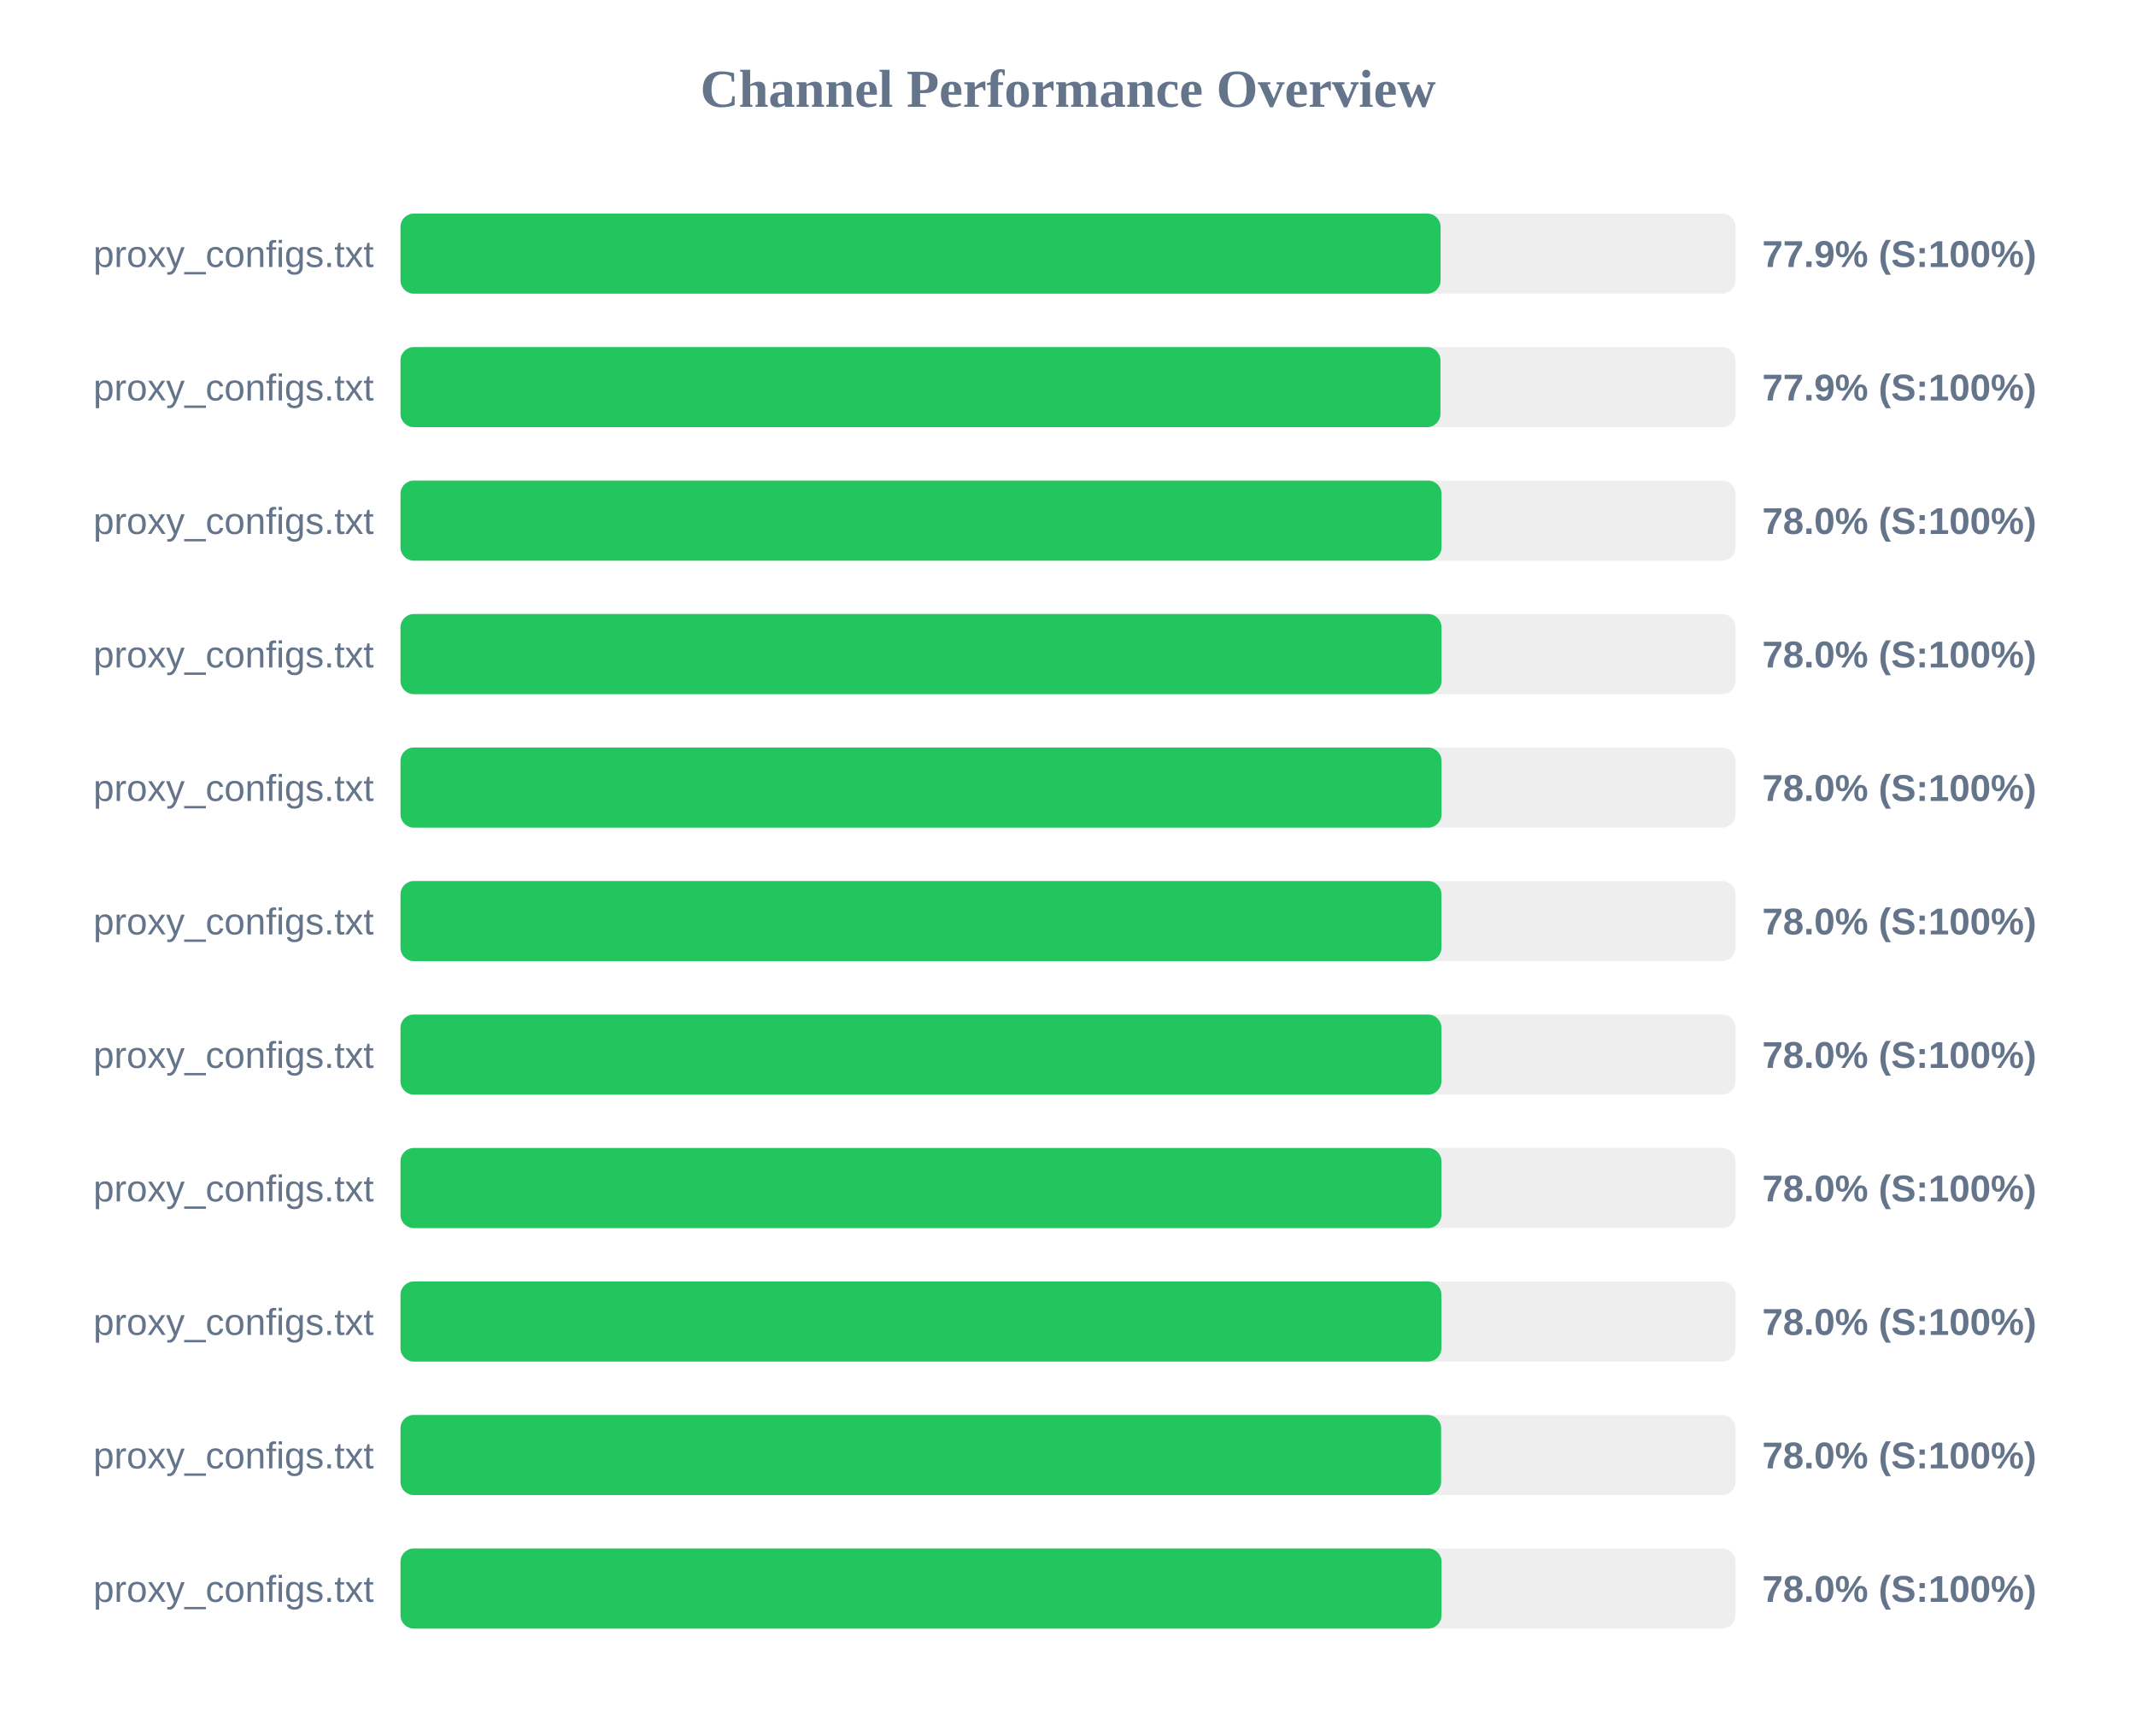
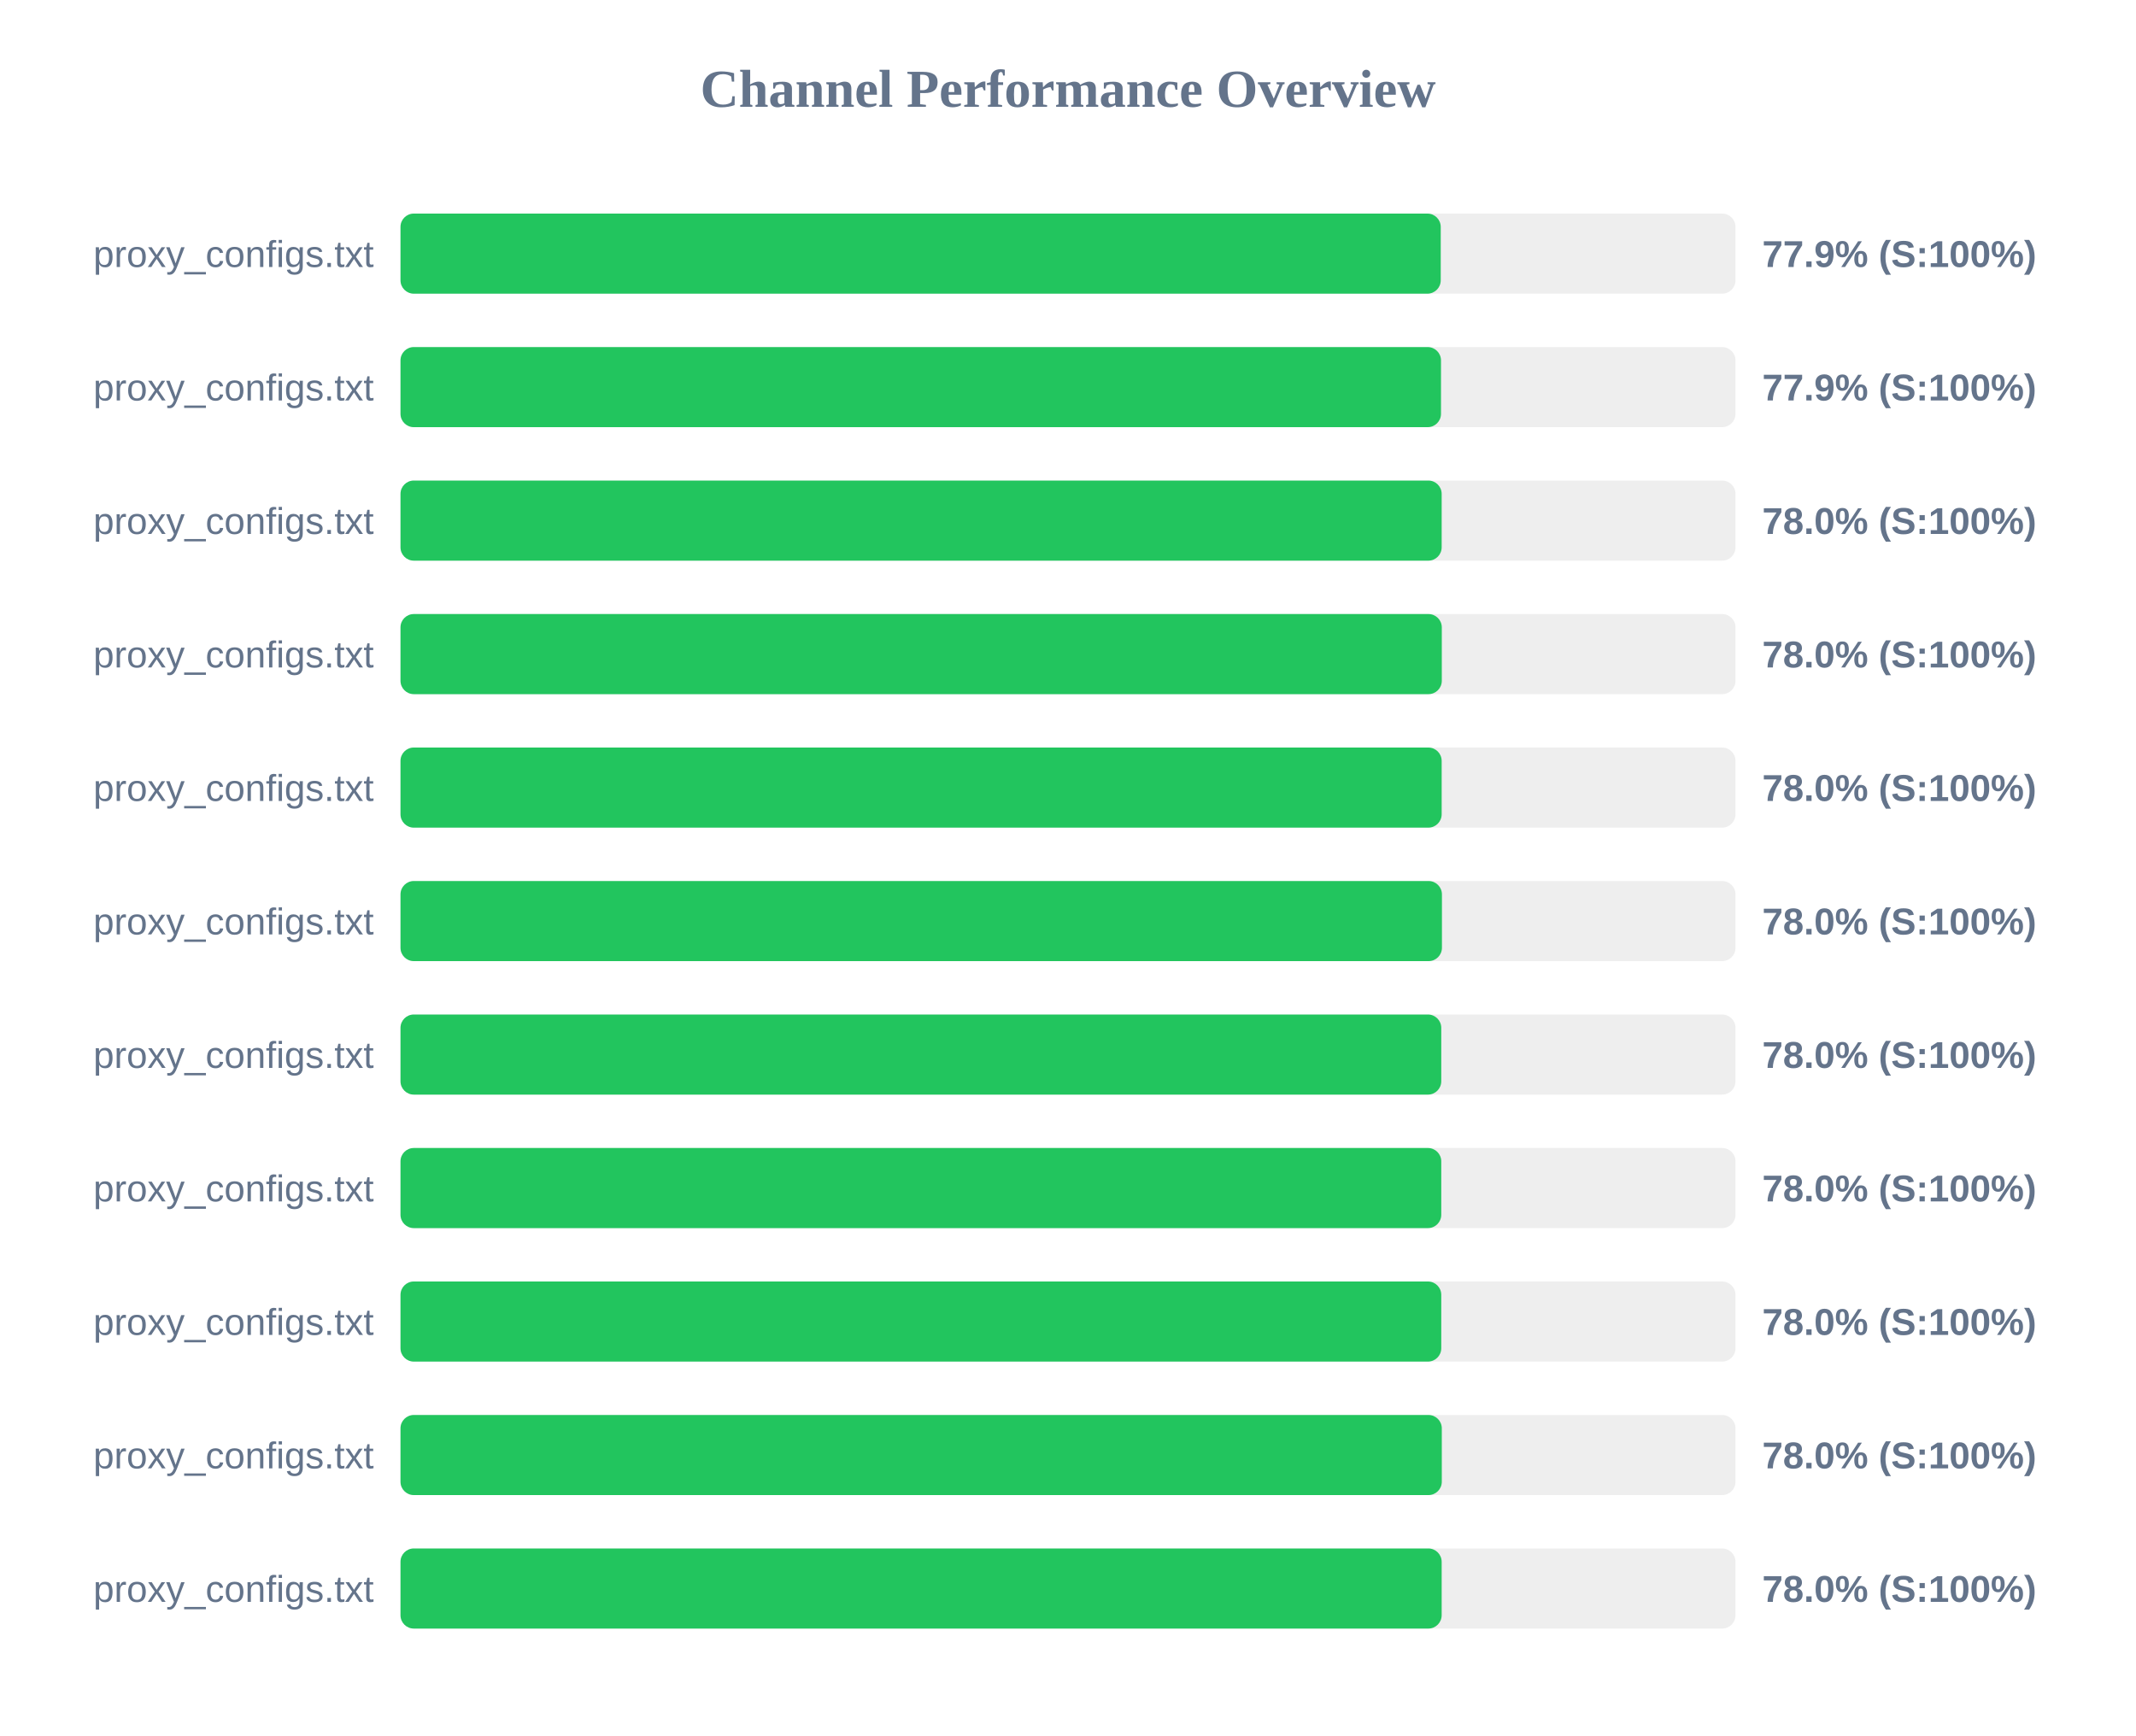
<svg xmlns="http://www.w3.org/2000/svg" width="800" height="650" version="1.1">
  <style>
        .row { font: 14px Arial; fill: #64748b; }
        .score { font: bold 14px Arial; fill: #64748b; }
    </style>
  <text x="400" y="40" text-anchor="middle" font-size="20px" font-weight="bold" fill="#64748b">Channel Performance Overview</text>
  <rect x="150" y="80" width="500" height="30" fill="#eee" rx="5" />
-   <rect x="150" y="80" width="389.55" height="30" fill="#22c55e" rx="5" />
+   <rect x="150" y="80" width="389.6" height="30" fill="#22c55e" rx="5" />
  <text x="140" y="100" text-anchor="end" class="row">proxy_configs.txt</text>
  <text x="660" y="100" text-anchor="start" class="score">77.9% (S:100%)</text>
  <rect x="150" y="130" width="500" height="30" fill="#eee" rx="5" />
-   <rect x="150" y="130" width="389.5" height="30" fill="#22c55e" rx="5" />
+   <rect x="150" y="130" width="389.7" height="30" fill="#22c55e" rx="5" />
  <text x="140" y="150" text-anchor="end" class="row">proxy_configs.txt</text>
  <text x="660" y="150" text-anchor="start" class="score">77.9% (S:100%)</text>
  <rect x="150" y="180" width="500" height="30" fill="#eee" rx="5" />
-   <rect x="150" y="180" width="389.9" height="30" fill="#22c55e" rx="5" />
+   <rect x="150" y="180" width="389.95" height="30" fill="#22c55e" rx="5" />
  <text x="140" y="200" text-anchor="end" class="row">proxy_configs.txt</text>
  <text x="660" y="200" text-anchor="start" class="score">78.0% (S:100%)</text>
  <rect x="150" y="230" width="500" height="30" fill="#eee" rx="5" />
-   <rect x="150" y="230" width="389.9" height="30" fill="#22c55e" rx="5" />
+   <rect x="150" y="230" width="390.0" height="30" fill="#22c55e" rx="5" />
  <text x="140" y="250" text-anchor="end" class="row">proxy_configs.txt</text>
  <text x="660" y="250" text-anchor="start" class="score">78.0% (S:100%)</text>
  <rect x="150" y="280" width="500" height="30" fill="#eee" rx="5" />
-   <rect x="150" y="280" width="389.9" height="30" fill="#22c55e" rx="5" />
+   <rect x="150" y="280" width="389.95" height="30" fill="#22c55e" rx="5" />
  <text x="140" y="300" text-anchor="end" class="row">proxy_configs.txt</text>
  <text x="660" y="300" text-anchor="start" class="score">78.0% (S:100%)</text>
  <rect x="150" y="330" width="500" height="30" fill="#eee" rx="5" />
-   <rect x="150" y="330" width="389.85" height="30" fill="#22c55e" rx="5" />
+   <rect x="150" y="330" width="390.05" height="30" fill="#22c55e" rx="5" />
  <text x="140" y="350" text-anchor="end" class="row">proxy_configs.txt</text>
  <text x="660" y="350" text-anchor="start" class="score">78.0% (S:100%)</text>
  <rect x="150" y="380" width="500" height="30" fill="#eee" rx="5" />
-   <rect x="150" y="380" width="389.85" height="30" fill="#22c55e" rx="5" />
+   <rect x="150" y="380" width="389.8" height="30" fill="#22c55e" rx="5" />
  <text x="140" y="400" text-anchor="end" class="row">proxy_configs.txt</text>
  <text x="660" y="400" text-anchor="start" class="score">78.0% (S:100%)</text>
  <rect x="150" y="430" width="500" height="30" fill="#eee" rx="5" />
-   <rect x="150" y="430" width="389.85" height="30" fill="#22c55e" rx="5" />
+   <rect x="150" y="430" width="389.8" height="30" fill="#22c55e" rx="5" />
  <text x="140" y="450" text-anchor="end" class="row">proxy_configs.txt</text>
  <text x="660" y="450" text-anchor="start" class="score">78.0% (S:100%)</text>
  <rect x="150" y="480" width="500" height="30" fill="#eee" rx="5" />
-   <rect x="150" y="480" width="389.85" height="30" fill="#22c55e" rx="5" />
+   <rect x="150" y="480" width="389.8" height="30" fill="#22c55e" rx="5" />
  <text x="140" y="500" text-anchor="end" class="row">proxy_configs.txt</text>
  <text x="660" y="500" text-anchor="start" class="score">78.0% (S:100%)</text>
  <rect x="150" y="530" width="500" height="30" fill="#eee" rx="5" />
-   <rect x="150" y="530" width="389.75" height="30" fill="#22c55e" rx="5" />
+   <rect x="150" y="530" width="390.0" height="30" fill="#22c55e" rx="5" />
  <text x="140" y="550" text-anchor="end" class="row">proxy_configs.txt</text>
  <text x="660" y="550" text-anchor="start" class="score">78.0% (S:100%)</text>
  <rect x="150" y="580" width="500" height="30" fill="#eee" rx="5" />
-   <rect x="150" y="580" width="389.9" height="30" fill="#22c55e" rx="5" />
+   <rect x="150" y="580" width="389.95" height="30" fill="#22c55e" rx="5" />
  <text x="140" y="600" text-anchor="end" class="row">proxy_configs.txt</text>
  <text x="660" y="600" text-anchor="start" class="score">78.0% (S:100%)</text>
</svg>
